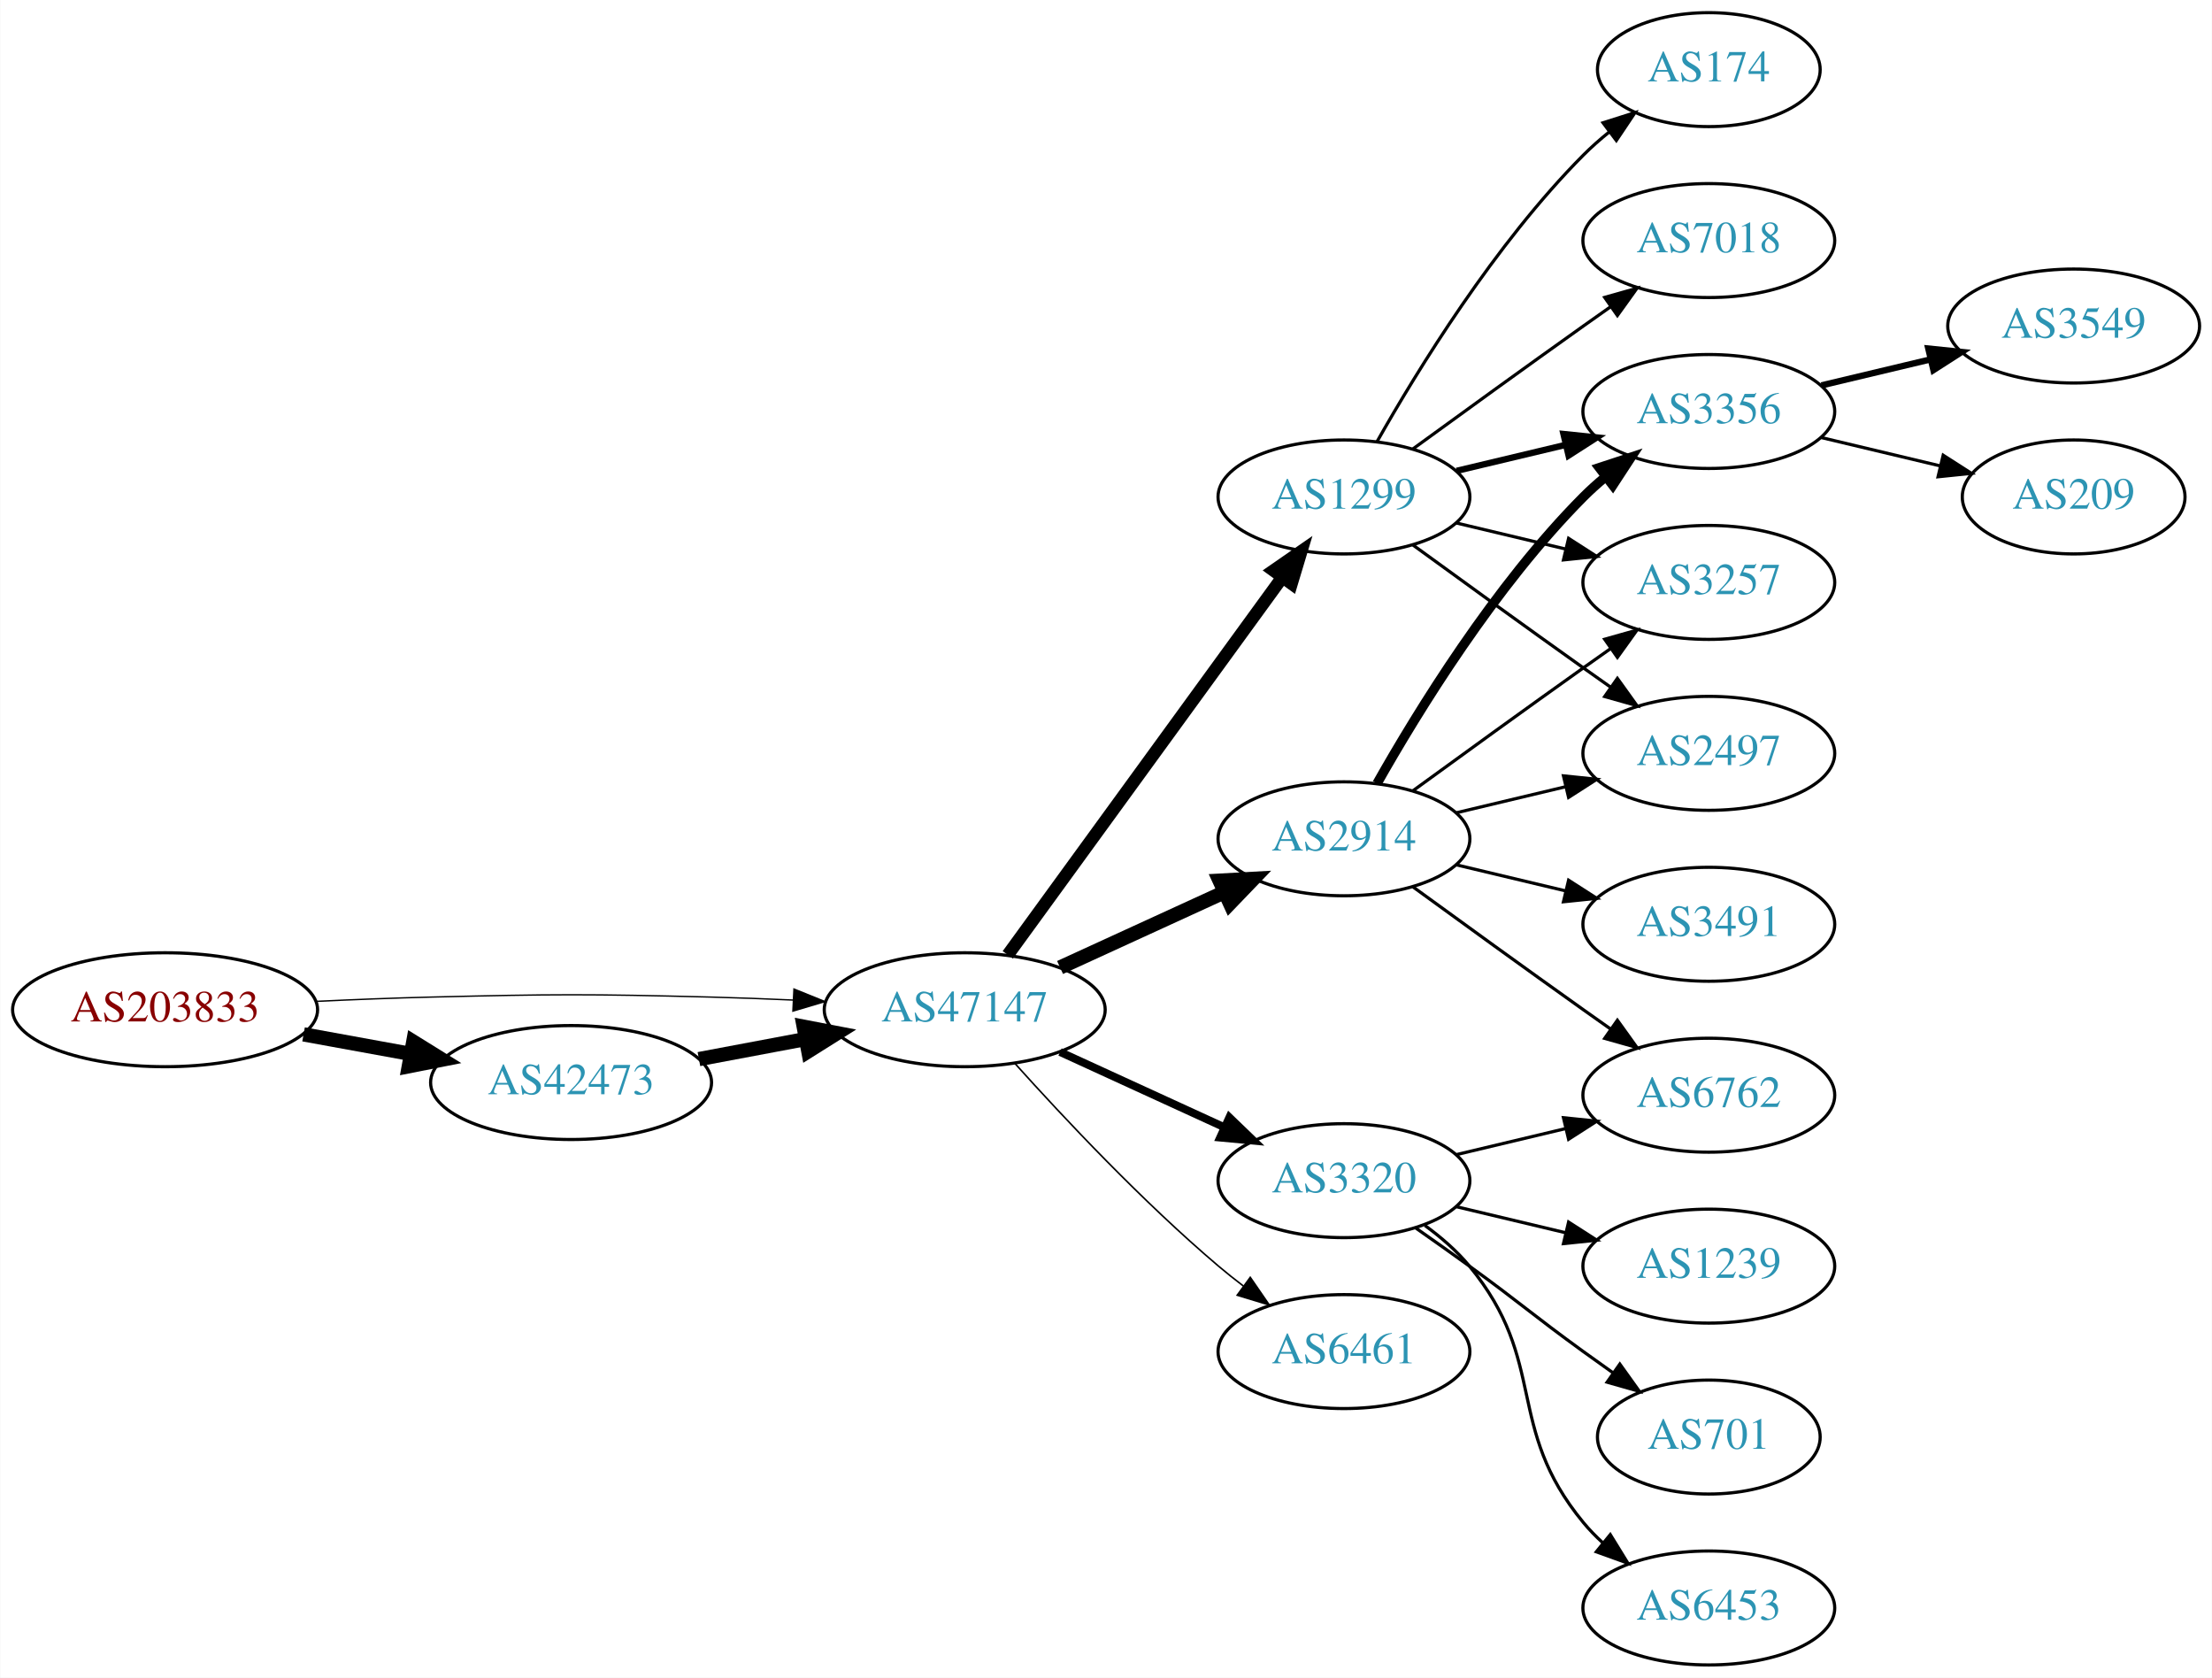
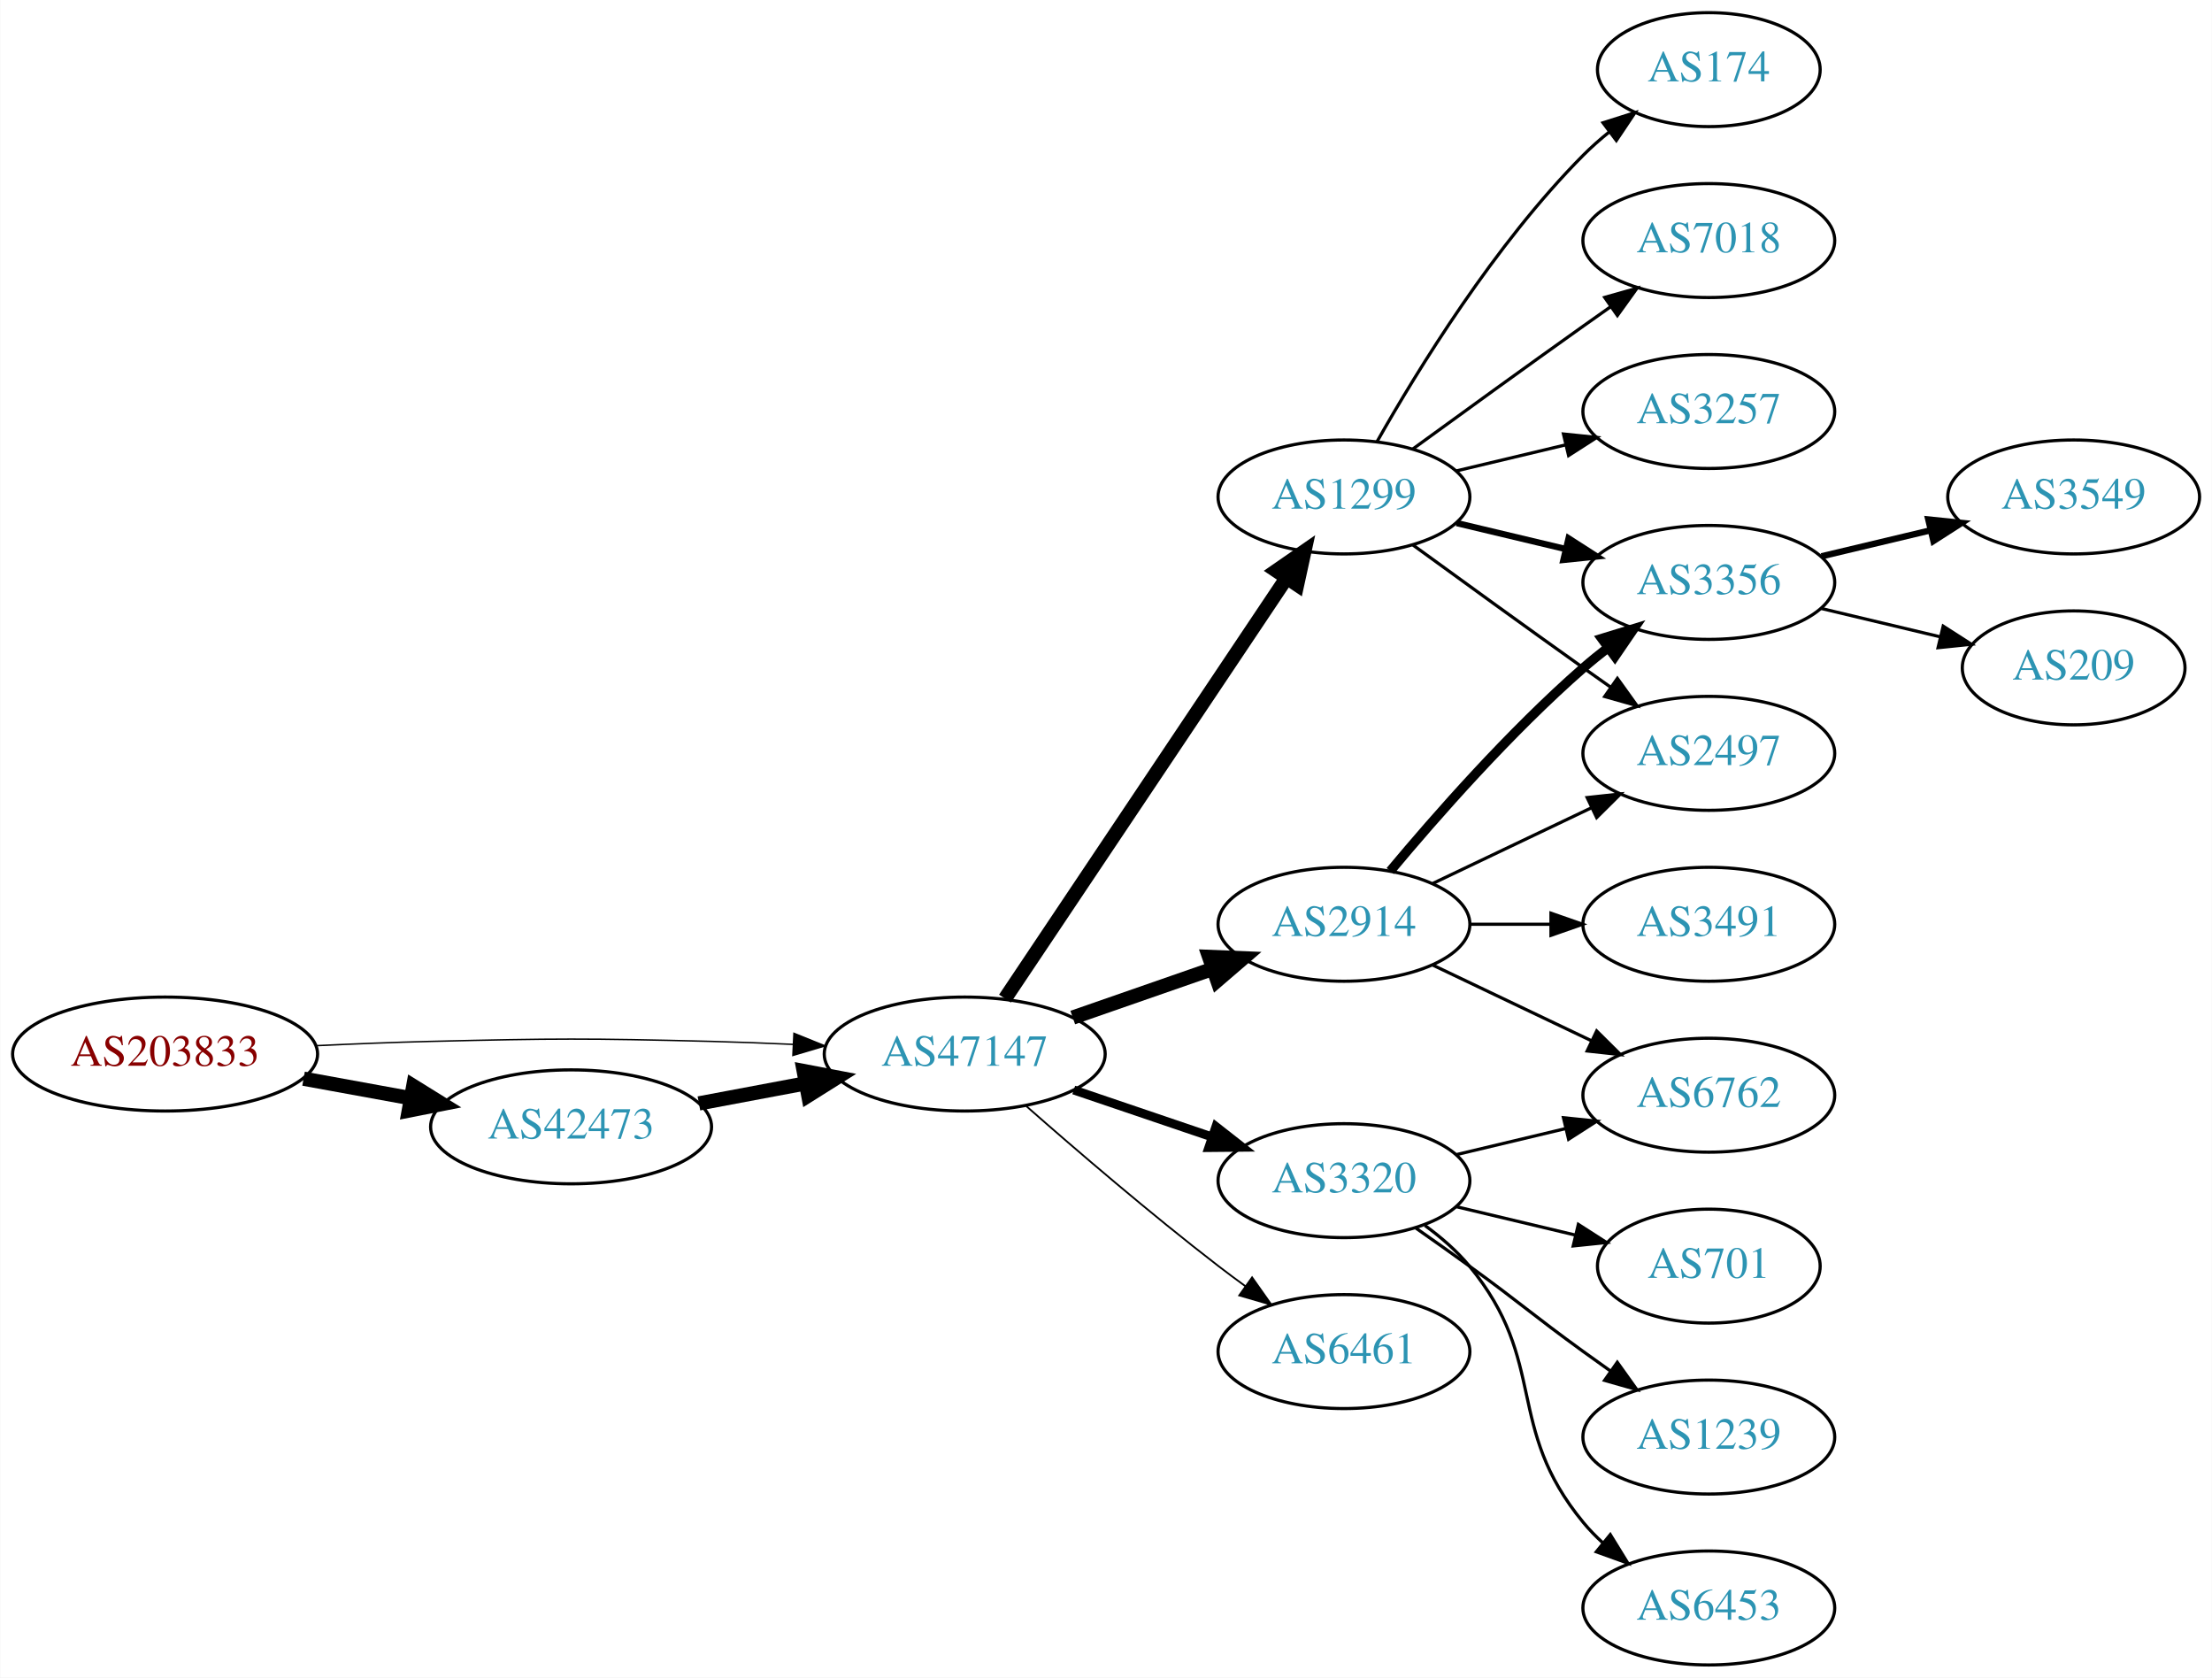
<svg xmlns="http://www.w3.org/2000/svg" xmlns:xlink="http://www.w3.org/1999/xlink" width="699pt" height="530pt" viewBox="0.00 0.00 698.85 530.00">
  <g id="graph0" class="graph" transform="scale(1 1) rotate(0) translate(4 526)">
    <polygon fill="white" stroke="none" points="-4,4 -4,-526 694.855,-526 694.855,4 -4,4" />
    <g id="node1" class="node">
      <g id="a_node1">
        <a xlink:href="/asn/203833" xlink:title="AS203833 ~ Austria [AT]">
-           <ellipse fill="#ffffff" stroke="black" cx="48.096" cy="-207" rx="48.192" ry="18" />
-           <text text-anchor="middle" x="48.096" y="-203.3" font-family="Times,serif" font-size="14.00" fill="#880000">AS203833</text>
+           <ellipse fill="#ffffff" stroke="black" cx="48.096" cy="-193" rx="48.192" ry="18" />
+           <text text-anchor="middle" x="48.096" y="-189.3" font-family="Times,serif" font-size="14.00" fill="#880000">AS203833</text>
        </a>
      </g>
    </g>
    <g id="node2" class="node">
      <g id="a_node2">
        <a xlink:href="/asn/42473" xlink:title="AS42473 ~ ANEXIA Internetdienstleistungs GmbH [AT]">
-           <ellipse fill="#ffffff" stroke="black" cx="176.388" cy="-184" rx="44.393" ry="18" />
-           <text text-anchor="middle" x="176.388" y="-180.3" font-family="Times,serif" font-size="14.00" fill="#2c94b3">AS42473</text>
+           <ellipse fill="#ffffff" stroke="black" cx="176.388" cy="-170" rx="44.393" ry="18" />
+           <text text-anchor="middle" x="176.388" y="-166.3" font-family="Times,serif" font-size="14.00" fill="#2c94b3">AS42473</text>
        </a>
      </g>
    </g>
    <g id="edge1" class="edge">
-       <path fill="none" stroke="black" stroke-width="4.5" d="M91.852,-199.213C102.7,-197.238 114.448,-195.098 125.611,-193.065" />
-       <polygon fill="black" stroke="black" stroke-width="4.5" points="126.523,-196.901 135.656,-191.236 125.112,-189.154 126.523,-196.901" />
+       <path fill="none" stroke="black" stroke-width="4.5" d="M91.852,-185.213C102.7,-183.238 114.448,-181.098 125.611,-179.065" />
+       <polygon fill="black" stroke="black" stroke-width="4.5" points="126.523,-182.901 135.656,-177.236 125.112,-175.154 126.523,-182.901" />
    </g>
    <g id="node3" class="node">
      <g id="a_node3">
        <a xlink:href="/asn/47147" xlink:title="AS47147 ~ ANEXIA Internetdienstleistungs GmbH [AT]">
-           <ellipse fill="#ffffff" stroke="black" cx="300.78" cy="-207" rx="44.393" ry="18" />
-           <text text-anchor="middle" x="300.78" y="-203.3" font-family="Times,serif" font-size="14.00" fill="#2c94b3">AS47147</text>
+           <ellipse fill="#ffffff" stroke="black" cx="300.78" cy="-193" rx="44.393" ry="18" />
+           <text text-anchor="middle" x="300.78" y="-189.3" font-family="Times,serif" font-size="14.00" fill="#2c94b3">AS47147</text>
        </a>
      </g>
    </g>
    <g id="edge2" class="edge">
-       <path fill="none" stroke="black" stroke-width="0.429" d="M96.103,-209.658C107.883,-210.215 120.496,-210.719 132.191,-211 171.466,-211.945 181.311,-211.991 220.584,-211 228.992,-210.788 237.897,-210.449 246.583,-210.056" />
-       <polygon fill="black" stroke="black" stroke-width="0.429" points="246.816,-213.549 256.637,-209.575 246.481,-206.557 246.816,-213.549" />
+       <path fill="none" stroke="black" stroke-width="0.45" d="M96.103,-195.658C107.883,-196.215 120.496,-196.719 132.191,-197 171.466,-197.945 181.311,-197.991 220.584,-197 228.992,-196.788 237.897,-196.449 246.583,-196.056" />
+       <polygon fill="black" stroke="black" stroke-width="0.45" points="246.816,-199.549 256.637,-195.575 246.481,-192.557 246.816,-199.549" />
    </g>
    <g id="edge3" class="edge">
-       <path fill="none" stroke="black" stroke-width="4.5" d="M216.787,-191.404C227.487,-193.415 239.211,-195.618 250.388,-197.718" />
-       <polygon fill="black" stroke="black" stroke-width="4.5" points="249.899,-201.633 260.454,-199.61 251.353,-193.893 249.899,-201.633" />
+       <path fill="none" stroke="black" stroke-width="4.5" d="M216.787,-177.404C227.487,-179.415 239.211,-181.618 250.388,-183.718" />
+       <polygon fill="black" stroke="black" stroke-width="4.5" points="249.899,-187.633 260.454,-185.61 251.353,-179.893 249.899,-187.633" />
    </g>
    <g id="node4" class="node">
      <g id="a_node4">
        <a xlink:href="/asn/2914" xlink:title="AS2914 ~ NTT America, Inc. [US]">
-           <ellipse fill="#ffffff" stroke="black" cx="420.622" cy="-261" rx="39.794" ry="18" />
-           <text text-anchor="middle" x="420.622" y="-257.3" font-family="Times,serif" font-size="14.00" fill="#2c94b3">AS2914</text>
+           <ellipse fill="#ffffff" stroke="black" cx="420.622" cy="-234" rx="39.794" ry="18" />
+           <text text-anchor="middle" x="420.622" y="-230.3" font-family="Times,serif" font-size="14.00" fill="#2c94b3">AS2914</text>
        </a>
      </g>
    </g>
    <g id="edge4" class="edge">
-       <path fill="none" stroke="black" stroke-width="4.5" d="M330.909,-220.348C346.521,-227.502 365.918,-236.391 382.59,-244.03" />
-       <polygon fill="black" stroke="black" stroke-width="4.5" points="381.311,-247.775 392.042,-248.362 384.592,-240.616 381.311,-247.775" />
+       <path fill="none" stroke="black" stroke-width="4.5" d="M334.919,-204.53C348.636,-209.302 364.676,-214.883 379.085,-219.896" />
+       <polygon fill="black" stroke="black" stroke-width="4.5" points="378.013,-223.692 388.752,-223.26 380.601,-216.255 378.013,-223.692" />
    </g>
    <g id="node5" class="node">
      <g id="a_node5">
        <a xlink:href="/asn/1299" xlink:title="AS1299 ~ Telia Carrier [EU]">
          <ellipse fill="#ffffff" stroke="black" cx="420.622" cy="-369" rx="39.794" ry="18" />
          <text text-anchor="middle" x="420.622" y="-365.3" font-family="Times,serif" font-size="14.00" fill="#2c94b3">AS1299</text>
        </a>
      </g>
    </g>
    <g id="edge5" class="edge">
-       <path fill="none" stroke="black" stroke-width="4" d="M314.391,-224.337C335.212,-252.96 376.874,-310.233 401.063,-343.486" />
-       <polygon fill="black" stroke="black" stroke-width="4" points="398.389,-345.76 407.102,-351.788 404.05,-341.642 398.389,-345.76" />
+       <path fill="none" stroke="black" stroke-width="4.5" d="M313.51,-210.519C334.387,-241.699 378.075,-306.948 402.378,-343.245" />
+       <polygon fill="black" stroke="black" stroke-width="4.5" points="399.278,-345.693 408.114,-351.811 405.822,-341.311 399.278,-345.693" />
    </g>
    <g id="node6" class="node">
      <g id="a_node6">
+         <a xlink:href="/asn/6461" xlink:title="AS6461 ~ Zayo Bandwidth [US]">
+           <ellipse fill="#ffffff" stroke="black" cx="420.622" cy="-99" rx="39.794" ry="18" />
+           <text text-anchor="middle" x="420.622" y="-95.3" font-family="Times,serif" font-size="14.00" fill="#2c94b3">AS6461</text>
+         </a>
+       </g>
+     </g>
+     <g id="edge6" class="edge">
+       <path fill="none" stroke="black" stroke-width="0.562" d="M320.259,-176.527C336.058,-162.648 359.568,-142.477 380.976,-126 383.718,-123.889 386.609,-121.739 389.524,-119.62" />
+       <polygon fill="black" stroke="black" stroke-width="0.562" points="391.591,-122.445 397.702,-113.791 387.528,-116.745 391.591,-122.445" />
+     </g>
+     <g id="node7" class="node">
+       <g id="a_node7">
        <a xlink:href="/asn/3320" xlink:title="AS3320 ~ DTAG [DE]">
          <ellipse fill="#ffffff" stroke="black" cx="420.622" cy="-153" rx="39.794" ry="18" />
          <text text-anchor="middle" x="420.622" y="-149.3" font-family="Times,serif" font-size="14.00" fill="#2c94b3">AS3320</text>
        </a>
      </g>
    </g>
-     <g id="edge6" class="edge">
-       <path fill="none" stroke="black" stroke-width="2.5" d="M330.909,-193.652C346.521,-186.498 365.918,-177.609 382.59,-169.97" />
-       <polygon fill="black" stroke="black" stroke-width="2.5" points="384.409,-172.986 392.042,-165.638 381.493,-166.622 384.409,-172.986" />
-     </g>
-     <g id="node7" class="node">
-       <g id="a_node7">
-         <a xlink:href="/asn/6461" xlink:title="AS6461 ~ Zayo Bandwidth [US]">
-           <ellipse fill="#ffffff" stroke="black" cx="420.622" cy="-99" rx="39.794" ry="18" />
-           <text text-anchor="middle" x="420.622" y="-95.3" font-family="Times,serif" font-size="14.00" fill="#2c94b3">AS6461</text>
-         </a>
-       </g>
-     </g>
    <g id="edge7" class="edge">
-       <path fill="none" stroke="black" stroke-width="0.5" d="M316.712,-189.956C332.038,-172.903 356.974,-146.35 380.976,-126 383.473,-123.883 386.133,-121.768 388.845,-119.707" />
-       <polygon fill="black" stroke="black" stroke-width="0.5" points="391.011,-122.459 397.021,-113.734 386.882,-116.806 391.011,-122.459" />
+       <path fill="none" stroke="black" stroke-width="2.812" d="M335.233,-181.645C348.834,-177.028 364.676,-171.651 378.938,-166.81" />
+       <polygon fill="black" stroke="black" stroke-width="2.812" points="380.167,-170.089 388.511,-163.56 377.917,-163.46 380.167,-170.089" />
    </g>
    <g id="node8" class="node">
      <g id="a_node8">
        <a xlink:href="/asn/3356" xlink:title="AS3356 ~ Level 3 Parent, LLC [US]">
-           <ellipse fill="#ffffff" stroke="black" cx="535.915" cy="-396" rx="39.794" ry="18" />
-           <text text-anchor="middle" x="535.915" y="-392.3" font-family="Times,serif" font-size="14.00" fill="#2c94b3">AS3356</text>
+           <ellipse fill="#ffffff" stroke="black" cx="535.915" cy="-342" rx="39.794" ry="18" />
+           <text text-anchor="middle" x="535.915" y="-338.3" font-family="Times,serif" font-size="14.00" fill="#2c94b3">AS3356</text>
        </a>
      </g>
    </g>
    <g id="edge8" class="edge">
-       <path fill="none" stroke="black" stroke-width="3" d="M431.082,-278.49C443.864,-301.096 468.296,-340.886 496.269,-369 498.379,-371.121 500.676,-373.188 503.061,-375.171" />
-       <polygon fill="black" stroke="black" stroke-width="3" points="501.313,-378.242 511.376,-381.556 505.577,-372.69 501.313,-378.242" />
+       <path fill="none" stroke="black" stroke-width="3" d="M435.252,-250.817C449.535,-267.929 473.081,-294.745 496.269,-315 498.734,-317.154 501.373,-319.294 504.07,-321.372" />
+       <polygon fill="black" stroke="black" stroke-width="3" points="502.095,-324.264 512.225,-327.37 506.244,-318.625 502.095,-324.264" />
    </g>
    <g id="node9" class="node">
      <g id="a_node9">
-         <a xlink:href="/asn/3257" xlink:title="AS3257 ~ GTT [DE]">
-           <ellipse fill="#ffffff" stroke="black" cx="535.915" cy="-342" rx="39.794" ry="18" />
-           <text text-anchor="middle" x="535.915" y="-338.3" font-family="Times,serif" font-size="14.00" fill="#2c94b3">AS3257</text>
+         <a xlink:href="/asn/6762" xlink:title="AS6762 ~ TELECOM ITALIA SPARKLE S.p.A. [IT]">
+           <ellipse fill="#ffffff" stroke="black" cx="535.915" cy="-180" rx="39.794" ry="18" />
+           <text text-anchor="middle" x="535.915" y="-176.3" font-family="Times,serif" font-size="14.00" fill="#2c94b3">AS6762</text>
        </a>
      </g>
    </g>
    <g id="edge9" class="edge">
-       <path fill="none" stroke="black" d="M442.471,-276.222C457.404,-287.091 478.018,-302.025 496.269,-315 499.089,-317.005 502.032,-319.085 504.98,-321.159" />
-       <polygon fill="black" stroke="black" points="503.008,-324.05 513.205,-326.926 507.026,-318.319 503.008,-324.05" />
+       <path fill="none" stroke="black" d="M448.759,-221.066C463.753,-213.919 482.574,-204.948 498.797,-197.215" />
+       <polygon fill="black" stroke="black" points="500.479,-200.291 508,-192.829 497.467,-193.972 500.479,-200.291" />
    </g>
    <g id="node10" class="node">
      <g id="a_node10">
+         <a xlink:href="/asn/2497" xlink:title="AS2497 ~ Internet Initiative Japan Inc. [JP]">
+           <ellipse fill="#ffffff" stroke="black" cx="535.915" cy="-288" rx="39.794" ry="18" />
+           <text text-anchor="middle" x="535.915" y="-284.3" font-family="Times,serif" font-size="14.00" fill="#2c94b3">AS2497</text>
+         </a>
+       </g>
+     </g>
+     <g id="edge10" class="edge">
+       <path fill="none" stroke="black" d="M448.759,-246.934C463.753,-254.081 482.574,-263.052 498.797,-270.785" />
+       <polygon fill="black" stroke="black" points="497.467,-274.028 508,-275.171 500.479,-267.709 497.467,-274.028" />
+     </g>
+     <g id="node11" class="node">
+       <g id="a_node11">
        <a xlink:href="/asn/3491" xlink:title="AS3491 ~ PCCW Global, Inc. [US]">
          <ellipse fill="#ffffff" stroke="black" cx="535.915" cy="-234" rx="39.794" ry="18" />
          <text text-anchor="middle" x="535.915" y="-230.3" font-family="Times,serif" font-size="14.00" fill="#2c94b3">AS3491</text>
        </a>
      </g>
    </g>
-     <g id="edge10" class="edge">
-       <path fill="none" stroke="black" d="M456.229,-252.752C467.101,-250.162 479.255,-247.265 490.698,-244.538" />
-       <polygon fill="black" stroke="black" points="491.604,-247.92 500.52,-242.197 489.981,-241.111 491.604,-247.92" />
-     </g>
-     <g id="node11" class="node">
-       <g id="a_node11">
-         <a xlink:href="/asn/6762" xlink:title="AS6762 ~ TELECOM ITALIA SPARKLE S.p.A. [IT]">
-           <ellipse fill="#ffffff" stroke="black" cx="535.915" cy="-180" rx="39.794" ry="18" />
-           <text text-anchor="middle" x="535.915" y="-176.3" font-family="Times,serif" font-size="14.00" fill="#2c94b3">AS6762</text>
-         </a>
-       </g>
-     </g>
    <g id="edge11" class="edge">
-       <path fill="none" stroke="black" d="M442.471,-245.778C457.404,-234.909 478.018,-219.975 496.269,-207 499.089,-204.995 502.032,-202.915 504.98,-200.841" />
-       <polygon fill="black" stroke="black" points="507.026,-203.681 513.205,-195.074 503.008,-197.95 507.026,-203.681" />
-     </g>
-     <g id="node12" class="node">
-       <g id="a_node12">
-         <a xlink:href="/asn/2497" xlink:title="AS2497 ~ Internet Initiative Japan Inc. [JP]">
-           <ellipse fill="#ffffff" stroke="black" cx="535.915" cy="-288" rx="39.794" ry="18" />
-           <text text-anchor="middle" x="535.915" y="-284.3" font-family="Times,serif" font-size="14.00" fill="#2c94b3">AS2497</text>
-         </a>
-       </g>
-     </g>
-     <g id="edge12" class="edge">
-       <path fill="none" stroke="black" d="M456.229,-269.248C467.101,-271.838 479.255,-274.735 490.698,-277.462" />
-       <polygon fill="black" stroke="black" points="489.981,-280.889 500.52,-279.803 491.604,-274.08 489.981,-280.889" />
-     </g>
-     <g id="edge13" class="edge">
-       <path fill="none" stroke="black" stroke-width="2" d="M456.229,-377.248C467.101,-379.838 479.255,-382.735 490.698,-385.462" />
-       <polygon fill="black" stroke="black" stroke-width="2" points="489.981,-388.889 500.52,-387.803 491.604,-382.08 489.981,-388.889" />
-     </g>
-     <g id="edge16" class="edge">
-       <path fill="none" stroke="black" d="M456.229,-360.752C467.101,-358.162 479.255,-355.265 490.698,-352.538" />
-       <polygon fill="black" stroke="black" points="491.604,-355.92 500.52,-350.197 489.981,-349.111 491.604,-355.92" />
-     </g>
-     <g id="edge15" class="edge">
+       <path fill="none" stroke="black" d="M460.294,-234C468.497,-234 477.261,-234 485.794,-234" />
+       <polygon fill="black" stroke="black" points="486.033,-237.5 496.033,-234 486.033,-230.5 486.033,-237.5" />
+     </g>
+     <g id="edge18" class="edge">
+       <path fill="none" stroke="black" stroke-width="2" d="M456.229,-360.752C467.101,-358.162 479.255,-355.265 490.698,-352.538" />
+       <polygon fill="black" stroke="black" stroke-width="2" points="491.604,-355.92 500.52,-350.197 489.981,-349.111 491.604,-355.92" />
+     </g>
+     <g id="edge22" class="edge">
      <path fill="none" stroke="black" d="M442.471,-353.778C457.404,-342.909 478.018,-327.975 496.269,-315 499.089,-312.995 502.032,-310.915 504.98,-308.841" />
      <polygon fill="black" stroke="black" points="507.026,-311.681 513.205,-303.074 503.008,-305.95 507.026,-311.681" />
    </g>
-     <g id="node13" class="node">
-       <g id="a_node13">
+     <g id="node17" class="node">
+       <g id="a_node17">
        <a xlink:href="/asn/174" xlink:title="AS174 ~ Cogent Communications [US]">
          <ellipse fill="#ffffff" stroke="black" cx="535.915" cy="-504" rx="35.194" ry="18" />
          <text text-anchor="middle" x="535.915" y="-500.3" font-family="Times,serif" font-size="14.00" fill="#2c94b3">AS174</text>
        </a>
      </g>
    </g>
-     <g id="edge14" class="edge">
+     <g id="edge19" class="edge">
      <path fill="none" stroke="black" d="M431.082,-386.49C443.864,-409.096 468.296,-448.886 496.269,-477 498.769,-479.513 501.53,-481.949 504.391,-484.261" />
      <polygon fill="black" stroke="black" points="502.489,-487.21 512.588,-490.413 506.691,-481.611 502.489,-487.21" />
    </g>
+     <g id="node18" class="node">
+       <g id="a_node18">
+         <a xlink:href="/asn/7018" xlink:title="AS7018 ~ ATT-INTERNET4 [US]">
+           <ellipse fill="#ffffff" stroke="black" cx="535.915" cy="-450" rx="39.794" ry="18" />
+           <text text-anchor="middle" x="535.915" y="-446.3" font-family="Times,serif" font-size="14.00" fill="#2c94b3">AS7018</text>
+         </a>
+       </g>
+     </g>
+     <g id="edge20" class="edge">
+       <path fill="none" stroke="black" d="M442.471,-384.222C457.404,-395.091 478.018,-410.025 496.269,-423 499.089,-425.005 502.032,-427.085 504.98,-429.159" />
+       <polygon fill="black" stroke="black" points="503.008,-432.05 513.205,-434.926 507.026,-426.319 503.008,-432.05" />
+     </g>
+     <g id="node19" class="node">
+       <g id="a_node19">
+         <a xlink:href="/asn/3257" xlink:title="AS3257 ~ GTT [DE]">
+           <ellipse fill="#ffffff" stroke="black" cx="535.915" cy="-396" rx="39.794" ry="18" />
+           <text text-anchor="middle" x="535.915" y="-392.3" font-family="Times,serif" font-size="14.00" fill="#2c94b3">AS3257</text>
+         </a>
+       </g>
+     </g>
+     <g id="edge21" class="edge">
+       <path fill="none" stroke="black" d="M456.229,-377.248C467.101,-379.838 479.255,-382.735 490.698,-385.462" />
+       <polygon fill="black" stroke="black" points="489.981,-388.889 500.52,-387.803 491.604,-382.08 489.981,-388.889" />
+     </g>
+     <g id="edge17" class="edge">
+       <path fill="none" stroke="black" d="M456.229,-161.248C467.101,-163.838 479.255,-166.735 490.698,-169.462" />
+       <polygon fill="black" stroke="black" points="489.981,-172.889 500.52,-171.803 491.604,-166.08 489.981,-172.889" />
+     </g>
    <g id="node14" class="node">
      <g id="a_node14">
-         <a xlink:href="/asn/7018" xlink:title="AS7018 ~ AT&amp;T Services, Inc. [US]">
-           <ellipse fill="#ffffff" stroke="black" cx="535.915" cy="-450" rx="39.794" ry="18" />
-           <text text-anchor="middle" x="535.915" y="-446.3" font-family="Times,serif" font-size="14.00" fill="#2c94b3">AS7018</text>
-         </a>
-       </g>
-     </g>
-     <g id="edge17" class="edge">
-       <path fill="none" stroke="black" d="M442.471,-384.222C457.404,-395.091 478.018,-410.025 496.269,-423 499.089,-425.005 502.032,-427.085 504.98,-429.159" />
-       <polygon fill="black" stroke="black" points="503.008,-432.05 513.205,-434.926 507.026,-426.319 503.008,-432.05" />
-     </g>
-     <g id="edge21" class="edge">
-       <path fill="none" stroke="black" d="M456.229,-161.248C467.101,-163.838 479.255,-166.735 490.698,-169.462" />
-       <polygon fill="black" stroke="black" points="489.981,-172.889 500.52,-171.803 491.604,-166.08 489.981,-172.889" />
-     </g>
-     <g id="node17" class="node">
-       <g id="a_node17">
+         <a xlink:href="/asn/701" xlink:title="AS701 ~ UUNET [US]">
+           <ellipse fill="#ffffff" stroke="black" cx="535.915" cy="-126" rx="35.194" ry="18" />
+           <text text-anchor="middle" x="535.915" y="-122.3" font-family="Times,serif" font-size="14.00" fill="#2c94b3">AS701</text>
+         </a>
+       </g>
+     </g>
+     <g id="edge14" class="edge">
+       <path fill="none" stroke="black" d="M456.229,-144.752C468.024,-141.942 481.329,-138.771 493.596,-135.847" />
+       <polygon fill="black" stroke="black" points="494.685,-139.186 503.601,-133.463 493.062,-132.376 494.685,-139.186" />
+     </g>
+     <g id="node15" class="node">
+       <g id="a_node15">
        <a xlink:href="/asn/1239" xlink:title="AS1239 ~ Sprint [US]">
-           <ellipse fill="#ffffff" stroke="black" cx="535.915" cy="-126" rx="39.794" ry="18" />
-           <text text-anchor="middle" x="535.915" y="-122.3" font-family="Times,serif" font-size="14.00" fill="#2c94b3">AS1239</text>
-         </a>
-       </g>
-     </g>
-     <g id="edge20" class="edge">
-       <path fill="none" stroke="black" d="M456.229,-144.752C467.101,-142.162 479.255,-139.265 490.698,-136.538" />
-       <polygon fill="black" stroke="black" points="491.604,-139.92 500.52,-134.197 489.981,-133.111 491.604,-139.92" />
-     </g>
-     <g id="node18" class="node">
-       <g id="a_node18">
-         <a xlink:href="/asn/701" xlink:title="AS701 ~ UUNET [US]">
-           <ellipse fill="#ffffff" stroke="black" cx="535.915" cy="-72" rx="35.194" ry="18" />
-           <text text-anchor="middle" x="535.915" y="-68.3" font-family="Times,serif" font-size="14.00" fill="#2c94b3">AS701</text>
-         </a>
-       </g>
-     </g>
-     <g id="edge22" class="edge">
-       <path fill="none" stroke="black" d="M443.379,-137.991C448.914,-134.121 454.833,-129.936 460.269,-126 476.469,-114.271 480.069,-110.729 496.269,-99 499.298,-96.807 502.476,-94.537 505.655,-92.287" />
-       <polygon fill="black" stroke="black" points="507.797,-95.059 513.965,-86.445 503.771,-89.333 507.797,-95.059" />
-     </g>
-     <g id="node19" class="node">
-       <g id="a_node19">
+           <ellipse fill="#ffffff" stroke="black" cx="535.915" cy="-72" rx="39.794" ry="18" />
+           <text text-anchor="middle" x="535.915" y="-68.3" font-family="Times,serif" font-size="14.00" fill="#2c94b3">AS1239</text>
+         </a>
+       </g>
+     </g>
+     <g id="edge15" class="edge">
+       <path fill="none" stroke="black" d="M443.379,-137.991C448.914,-134.121 454.833,-129.936 460.269,-126 476.469,-114.271 480.069,-110.729 496.269,-99 499.072,-96.971 502.003,-94.875 504.944,-92.79" />
+       <polygon fill="black" stroke="black" points="506.995,-95.627 513.158,-87.009 502.966,-89.903 506.995,-95.627" />
+     </g>
+     <g id="node16" class="node">
+       <g id="a_node16">
        <a xlink:href="/asn/6453" xlink:title="AS6453 ~ TATA COMMUNICATIONS (AMERICA) INC [US]">
          <ellipse fill="#ffffff" stroke="black" cx="535.915" cy="-18" rx="39.794" ry="18" />
          <text text-anchor="middle" x="535.915" y="-14.3" font-family="Times,serif" font-size="14.00" fill="#2c94b3">AS6453</text>
        </a>
      </g>
    </g>
-     <g id="edge23" class="edge">
+     <g id="edge16" class="edge">
      <path fill="none" stroke="black" d="M446.203,-138.844C451.297,-135.128 456.311,-130.799 460.269,-126 485.333,-95.606 471.204,-75.394 496.269,-45 498.124,-42.751 500.211,-40.604 502.43,-38.576" />
      <polygon fill="black" stroke="black" points="504.778,-41.178 510.334,-32.156 500.365,-35.744 504.778,-41.178" />
    </g>
-     <g id="node15" class="node">
-       <g id="a_node15">
+     <g id="node12" class="node">
+       <g id="a_node12">
        <a xlink:href="/asn/3549" xlink:title="AS3549 ~ Level 3 Parent, LLC [US]">
-           <ellipse fill="#ffffff" stroke="black" cx="651.208" cy="-423" rx="39.794" ry="18" />
-           <text text-anchor="middle" x="651.208" y="-419.3" font-family="Times,serif" font-size="14.00" fill="#2c94b3">AS3549</text>
-         </a>
-       </g>
-     </g>
-     <g id="edge18" class="edge">
-       <path fill="none" stroke="black" stroke-width="2" d="M571.522,-404.248C582.394,-406.838 594.548,-409.735 605.991,-412.462" />
-       <polygon fill="black" stroke="black" stroke-width="2" points="605.274,-415.889 615.813,-414.803 606.897,-409.08 605.274,-415.889" />
-     </g>
-     <g id="node16" class="node">
-       <g id="a_node16">
+           <ellipse fill="#ffffff" stroke="black" cx="651.208" cy="-369" rx="39.794" ry="18" />
+           <text text-anchor="middle" x="651.208" y="-365.3" font-family="Times,serif" font-size="14.00" fill="#2c94b3">AS3549</text>
+         </a>
+       </g>
+     </g>
+     <g id="edge12" class="edge">
+       <path fill="none" stroke="black" stroke-width="2" d="M571.522,-350.248C582.394,-352.838 594.548,-355.735 605.991,-358.462" />
+       <polygon fill="black" stroke="black" stroke-width="2" points="605.274,-361.889 615.813,-360.803 606.897,-355.08 605.274,-361.889" />
+     </g>
+     <g id="node13" class="node">
+       <g id="a_node13">
        <a xlink:href="/asn/209" xlink:title="AS209 ~ CenturyLink Communications, LLC [US]">
-           <ellipse fill="#ffffff" stroke="black" cx="651.208" cy="-369" rx="35.194" ry="18" />
-           <text text-anchor="middle" x="651.208" y="-365.3" font-family="Times,serif" font-size="14.00" fill="#2c94b3">AS209</text>
-         </a>
-       </g>
-     </g>
-     <g id="edge19" class="edge">
-       <path fill="none" stroke="black" d="M571.522,-387.752C583.317,-384.942 596.622,-381.771 608.889,-378.847" />
-       <polygon fill="black" stroke="black" points="609.978,-382.186 618.894,-376.463 608.355,-375.376 609.978,-382.186" />
+           <ellipse fill="#ffffff" stroke="black" cx="651.208" cy="-315" rx="35.194" ry="18" />
+           <text text-anchor="middle" x="651.208" y="-311.3" font-family="Times,serif" font-size="14.00" fill="#2c94b3">AS209</text>
+         </a>
+       </g>
+     </g>
+     <g id="edge13" class="edge">
+       <path fill="none" stroke="black" d="M571.522,-333.752C583.317,-330.942 596.622,-327.771 608.889,-324.847" />
+       <polygon fill="black" stroke="black" points="609.978,-328.186 618.894,-322.463 608.355,-321.376 609.978,-328.186" />
    </g>
  </g>
</svg>
